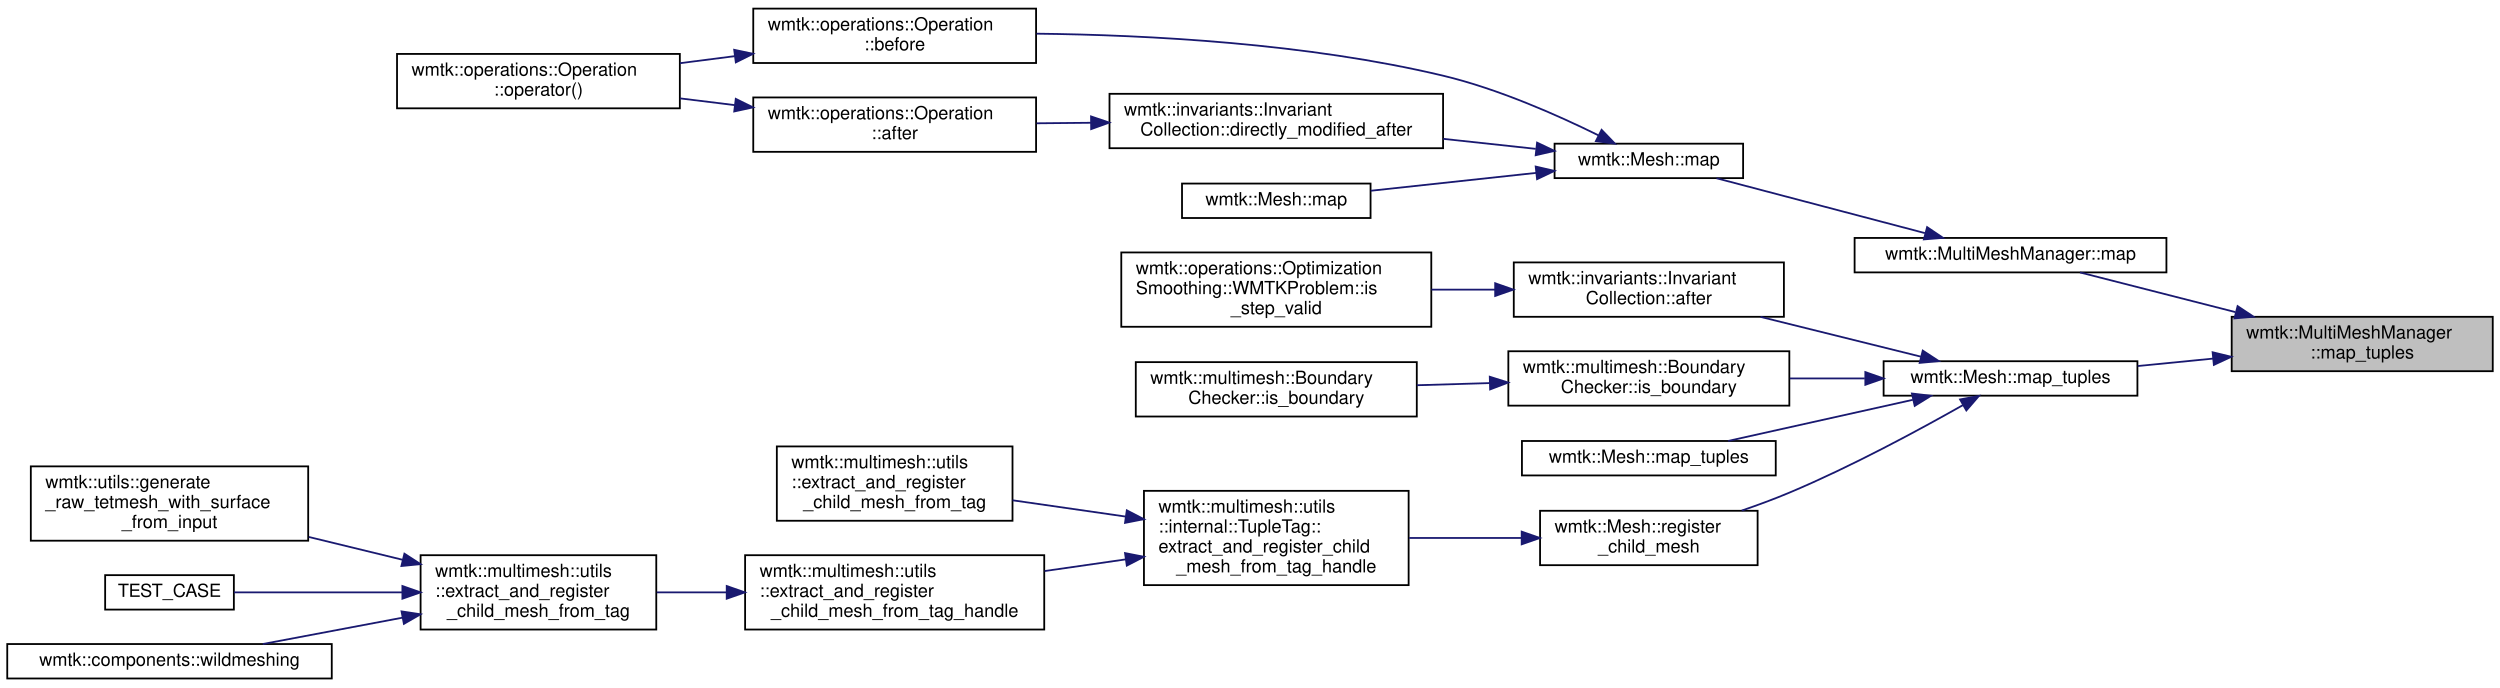
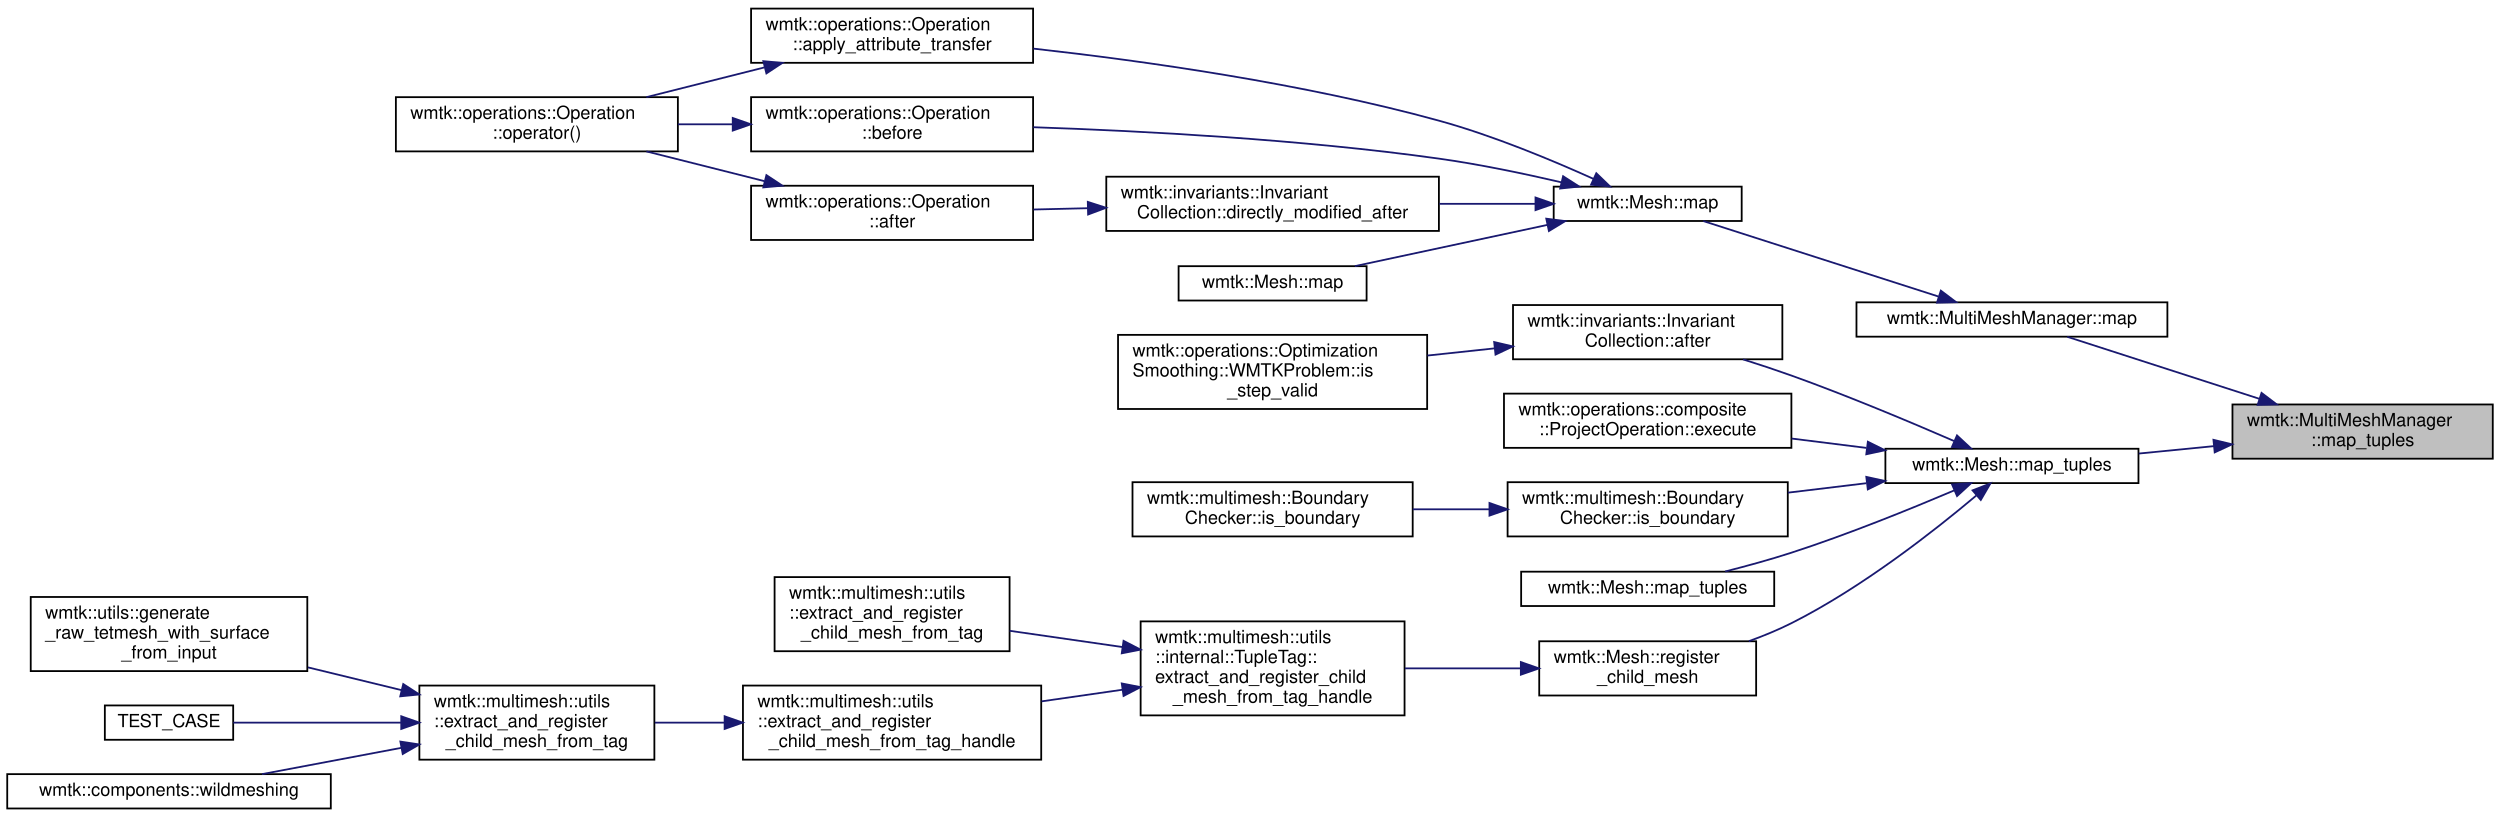
- <svg xmlns="http://www.w3.org/2000/svg" xmlns:xlink="http://www.w3.org/1999/xlink" width="1379pt" height="379pt" viewBox="0.00 0.00 1379.00 378.50">
-   <g id="graph0" class="graph" transform="scale(1 1) rotate(0) translate(4 374.5)">
+ <svg xmlns="http://www.w3.org/2000/svg" xmlns:xlink="http://www.w3.org/1999/xlink" width="1383pt" height="452pt" viewBox="0.00 0.00 1383.00 451.50">
+   <g id="graph0" class="graph" transform="scale(1 1) rotate(0) translate(4 447.5)">
    <g id="node1" class="node">
      <g id="a_node1">
        <a xlink:title="maps a simplex from this mesh to any other mesh">
-           <polygon fill="#bfbfbf" stroke="black" points="1227,-170 1227,-200 1371,-200 1371,-170 1227,-170" />
-           <text text-anchor="start" x="1235" y="-188" font-family="Helvetica,sans-Serif" font-size="10.00">wmtk::MultiMeshManager</text>
-           <text text-anchor="middle" x="1299" y="-177" font-family="Helvetica,sans-Serif" font-size="10.00">::map_tuples</text>
+           <polygon fill="#bfbfbf" stroke="black" points="1231,-194 1231,-224 1375,-224 1375,-194 1231,-194" />
+           <text text-anchor="start" x="1239" y="-212" font-family="Helvetica,sans-Serif" font-size="10.00">wmtk::MultiMeshManager</text>
+           <text text-anchor="middle" x="1303" y="-201" font-family="Helvetica,sans-Serif" font-size="10.00">::map_tuples</text>
        </a>
      </g>
    </g>
    <g id="node2" class="node">
      <g id="a_node2">
        <a xlink:href="classwmtk_1_1_multi_mesh_manager.html#ae76aeebb931d918c2fed74a94af892e8" target="_top" xlink:title="maps a simplex from this mesh to any other mesh">
-           <polygon fill="none" stroke="black" points="1019,-224.5 1019,-243.5 1191,-243.5 1191,-224.5 1019,-224.5" />
-           <text text-anchor="middle" x="1105" y="-231.5" font-family="Helvetica,sans-Serif" font-size="10.00">wmtk::MultiMeshManager::map</text>
+           <polygon fill="none" stroke="black" points="1023,-261.5 1023,-280.5 1195,-280.5 1195,-261.5 1023,-261.5" />
+           <text text-anchor="middle" x="1109" y="-268.5" font-family="Helvetica,sans-Serif" font-size="10.00">wmtk::MultiMeshManager::map</text>
        </a>
      </g>
    </g>
    <g id="edge1" class="edge">
-       <path fill="none" stroke="midnightblue" d="M1229.03,-202.6C1200.12,-209.98 1167.65,-218.27 1143.33,-224.47" />
-       <polygon fill="midnightblue" stroke="midnightblue" points="1230.26,-205.9 1239.09,-200.03 1228.53,-199.12 1230.26,-205.9" />
-     </g>
-     <g id="node9" class="node">
-       <g id="a_node9">
+       <path fill="none" stroke="midnightblue" d="M1245.96,-227.1C1211.18,-238.33 1167.88,-252.31 1139.62,-261.43" />
+       <polygon fill="midnightblue" stroke="midnightblue" points="1247.08,-230.41 1255.52,-224.01 1244.93,-223.75 1247.08,-230.41" />
+     </g>
+     <g id="node10" class="node">
+       <g id="a_node10">
        <a xlink:href="classwmtk_1_1_mesh.html#a82637d24776e0e06e2124ce914c4b40f" target="_top" xlink:title="maps a simplex from this mesh to any other mesh">
-           <polygon fill="none" stroke="black" points="1035,-156.5 1035,-175.5 1175,-175.5 1175,-156.5 1035,-156.5" />
-           <text text-anchor="middle" x="1105" y="-163.5" font-family="Helvetica,sans-Serif" font-size="10.00">wmtk::Mesh::map_tuples</text>
-         </a>
-       </g>
-     </g>
-     <g id="edge9" class="edge">
-       <path fill="none" stroke="midnightblue" d="M1216.79,-176.96C1202.95,-175.59 1188.68,-174.18 1175.19,-172.85" />
-       <polygon fill="midnightblue" stroke="midnightblue" points="1216.48,-180.45 1226.78,-177.95 1217.17,-173.48 1216.48,-180.45" />
+           <polygon fill="none" stroke="black" points="1039,-180.5 1039,-199.5 1179,-199.5 1179,-180.5 1039,-180.5" />
+           <text text-anchor="middle" x="1109" y="-187.5" font-family="Helvetica,sans-Serif" font-size="10.00">wmtk::Mesh::map_tuples</text>
+         </a>
+       </g>
+     </g>
+     <g id="edge11" class="edge">
+       <path fill="none" stroke="midnightblue" d="M1220.79,-200.96C1206.95,-199.59 1192.68,-198.18 1179.19,-196.85" />
+       <polygon fill="midnightblue" stroke="midnightblue" points="1220.48,-204.45 1230.78,-201.95 1221.17,-197.48 1220.48,-204.45" />
    </g>
    <g id="node3" class="node">
      <g id="a_node3">
        <a xlink:href="classwmtk_1_1_mesh.html#abe23d31a7ad54af38da1bf7b6e232cab" target="_top" xlink:title="maps a simplex from this mesh to any other mesh">
-           <polygon fill="none" stroke="black" points="853.5,-276.5 853.5,-295.5 957.5,-295.5 957.5,-276.5 853.5,-276.5" />
-           <text text-anchor="middle" x="905.5" y="-283.5" font-family="Helvetica,sans-Serif" font-size="10.00">wmtk::Mesh::map</text>
+           <polygon fill="none" stroke="black" points="855.5,-325.5 855.5,-344.5 959.5,-344.5 959.5,-325.5 855.5,-325.5" />
+           <text text-anchor="middle" x="907.5" y="-332.5" font-family="Helvetica,sans-Serif" font-size="10.00">wmtk::Mesh::map</text>
        </a>
      </g>
    </g>
    <g id="edge2" class="edge">
-       <path fill="none" stroke="midnightblue" d="M1057.78,-246.17C1022.72,-255.4 975.19,-267.91 942.83,-276.43" />
-       <polygon fill="midnightblue" stroke="midnightblue" points="1059,-249.47 1067.78,-243.54 1057.21,-242.7 1059,-249.47" />
+       <path fill="none" stroke="midnightblue" d="M1068.34,-283.72C1030.01,-296.02 972.82,-314.37 938.25,-325.46" />
+       <polygon fill="midnightblue" stroke="midnightblue" points="1069.68,-286.97 1078.13,-280.58 1067.54,-280.3 1069.68,-286.97" />
    </g>
    <g id="node4" class="node">
      <g id="a_node4">
-         <a xlink:href="classwmtk_1_1operations_1_1_operation.html#ae802270b57ba3fe8ed2345b5777f46af" target="_top" xlink:title=" ">
-           <polygon fill="none" stroke="black" points="411.5,-340 411.5,-370 567.5,-370 567.5,-340 411.5,-340" />
-           <text text-anchor="start" x="419.5" y="-358" font-family="Helvetica,sans-Serif" font-size="10.00">wmtk::operations::Operation</text>
-           <text text-anchor="middle" x="489.5" y="-347" font-family="Helvetica,sans-Serif" font-size="10.00">::before</text>
+         <a xlink:href="classwmtk_1_1operations_1_1_operation.html#af181d255eb0ef5297646e0dc9dc817a7" target="_top" xlink:title=" ">
+           <polygon fill="none" stroke="black" points="411.5,-413 411.5,-443 567.5,-443 567.5,-413 411.5,-413" />
+           <text text-anchor="start" x="419.5" y="-431" font-family="Helvetica,sans-Serif" font-size="10.00">wmtk::operations::Operation</text>
+           <text text-anchor="middle" x="489.5" y="-420" font-family="Helvetica,sans-Serif" font-size="10.00">::apply_attribute_transfer</text>
        </a>
      </g>
    </g>
    <g id="edge3" class="edge">
-       <path fill="none" stroke="midnightblue" d="M877.63,-300.13C855.35,-311.14 822.49,-325.72 792,-333 717.21,-350.85 629.28,-355.47 567.75,-356.17" />
-       <polygon fill="midnightblue" stroke="midnightblue" points="879.44,-303.15 886.79,-295.52 876.29,-296.89 879.44,-303.15" />
+       <path fill="none" stroke="midnightblue" d="M877.6,-348.75C854.82,-359.05 822,-372.75 792,-381 717.17,-401.58 629.25,-413.99 567.72,-420.85" />
+       <polygon fill="midnightblue" stroke="midnightblue" points="879.08,-351.92 886.71,-344.56 876.16,-345.56 879.08,-351.92" />
    </g>
    <g id="node6" class="node">
      <g id="a_node6">
+         <a xlink:href="classwmtk_1_1operations_1_1_operation.html#ae802270b57ba3fe8ed2345b5777f46af" target="_top" xlink:title=" ">
+           <polygon fill="none" stroke="black" points="411.5,-364 411.5,-394 567.5,-394 567.5,-364 411.5,-364" />
+           <text text-anchor="start" x="419.5" y="-382" font-family="Helvetica,sans-Serif" font-size="10.00">wmtk::operations::Operation</text>
+           <text text-anchor="middle" x="489.5" y="-371" font-family="Helvetica,sans-Serif" font-size="10.00">::before</text>
+         </a>
+       </g>
+     </g>
+     <g id="edge5" class="edge">
+       <path fill="none" stroke="midnightblue" d="M859.84,-346.87C839.18,-351.69 814.51,-356.85 792,-360 716.16,-370.61 628.76,-375.29 567.66,-377.37" />
+       <polygon fill="midnightblue" stroke="midnightblue" points="860.71,-350.26 869.63,-344.54 859.09,-343.45 860.71,-350.26" />
+     </g>
+     <g id="node7" class="node">
+       <g id="a_node7">
        <a xlink:href="classwmtk_1_1invariants_1_1_invariant_collection.html#a120325711274b7754c4b6ae6b12151c9" target="_top" xlink:title=" ">
-           <polygon fill="none" stroke="black" points="608,-293 608,-323 792,-323 792,-293 608,-293" />
-           <text text-anchor="start" x="616" y="-311" font-family="Helvetica,sans-Serif" font-size="10.00">wmtk::invariants::Invariant</text>
-           <text text-anchor="middle" x="700" y="-300" font-family="Helvetica,sans-Serif" font-size="10.00">Collection::directly_modified_after</text>
-         </a>
-       </g>
-     </g>
-     <g id="edge5" class="edge">
-       <path fill="none" stroke="midnightblue" d="M843.11,-292.64C827.05,-294.37 809.4,-296.28 792.15,-298.15" />
-       <polygon fill="midnightblue" stroke="midnightblue" points="843.85,-296.08 853.41,-291.52 843.09,-289.12 843.85,-296.08" />
-     </g>
-     <g id="node8" class="node">
-       <g id="a_node8">
+           <polygon fill="none" stroke="black" points="608,-320 608,-350 792,-350 792,-320 608,-320" />
+           <text text-anchor="start" x="616" y="-338" font-family="Helvetica,sans-Serif" font-size="10.00">wmtk::invariants::Invariant</text>
+           <text text-anchor="middle" x="700" y="-327" font-family="Helvetica,sans-Serif" font-size="10.00">Collection::directly_modified_after</text>
+         </a>
+       </g>
+     </g>
+     <g id="edge7" class="edge">
+       <path fill="none" stroke="midnightblue" d="M845.3,-335C828.63,-335 810.2,-335 792.25,-335" />
+       <polygon fill="midnightblue" stroke="midnightblue" points="845.44,-338.5 855.44,-335 845.44,-331.5 845.44,-338.5" />
+     </g>
+     <g id="node9" class="node">
+       <g id="a_node9">
        <a xlink:href="classwmtk_1_1_mesh.html#a8b63c6ed94b08ec217f7d2aa0b73d28a" target="_top" xlink:title=" ">
-           <polygon fill="none" stroke="black" points="648,-254.5 648,-273.5 752,-273.5 752,-254.5 648,-254.5" />
-           <text text-anchor="middle" x="700" y="-261.5" font-family="Helvetica,sans-Serif" font-size="10.00">wmtk::Mesh::map</text>
-         </a>
-       </g>
-     </g>
-     <g id="edge8" class="edge">
-       <path fill="none" stroke="midnightblue" d="M843.35,-279.39C814.24,-276.24 779.81,-272.52 752.11,-269.53" />
-       <polygon fill="midnightblue" stroke="midnightblue" points="843.09,-282.88 853.41,-280.48 843.85,-275.92 843.09,-282.88" />
+           <polygon fill="none" stroke="black" points="648,-281.5 648,-300.5 752,-300.5 752,-281.5 648,-281.5" />
+           <text text-anchor="middle" x="700" y="-288.5" font-family="Helvetica,sans-Serif" font-size="10.00">wmtk::Mesh::map</text>
+         </a>
+       </g>
+     </g>
+     <g id="edge10" class="edge">
+       <path fill="none" stroke="midnightblue" d="M851.89,-323.31C818.65,-316.19 776.72,-307.21 745.5,-300.53" />
+       <polygon fill="midnightblue" stroke="midnightblue" points="851.4,-326.78 861.91,-325.45 852.86,-319.94 851.4,-326.78" />
    </g>
    <g id="node5" class="node">
      <g id="a_node5">
        <a xlink:href="classwmtk_1_1operations_1_1_operation.html#a9c6426d34b54642aacb28e7cf93e328f" target="_top" xlink:title=" ">
-           <polygon fill="none" stroke="black" points="215,-315 215,-345 371,-345 371,-315 215,-315" />
-           <text text-anchor="start" x="223" y="-333" font-family="Helvetica,sans-Serif" font-size="10.00">wmtk::operations::Operation</text>
-           <text text-anchor="middle" x="293" y="-322" font-family="Helvetica,sans-Serif" font-size="10.00">::operator()</text>
+           <polygon fill="none" stroke="black" points="215,-364 215,-394 371,-394 371,-364 215,-364" />
+           <text text-anchor="start" x="223" y="-382" font-family="Helvetica,sans-Serif" font-size="10.00">wmtk::operations::Operation</text>
+           <text text-anchor="middle" x="293" y="-371" font-family="Helvetica,sans-Serif" font-size="10.00">::operator()</text>
        </a>
      </g>
    </g>
    <g id="edge4" class="edge">
-       <path fill="none" stroke="midnightblue" d="M401.32,-343.79C391.23,-342.5 381,-341.18 371.06,-339.9" />
-       <polygon fill="midnightblue" stroke="midnightblue" points="400.98,-347.28 411.35,-345.08 401.88,-340.34 400.98,-347.28" />
-     </g>
-     <g id="node7" class="node">
-       <g id="a_node7">
+       <path fill="none" stroke="midnightblue" d="M418.84,-410.45C397.48,-405.07 374.19,-399.2 353.57,-394.01" />
+       <polygon fill="midnightblue" stroke="midnightblue" points="418.27,-413.92 428.82,-412.97 419.98,-407.13 418.27,-413.92" />
+     </g>
+     <g id="edge6" class="edge">
+       <path fill="none" stroke="midnightblue" d="M401.32,-379C391.23,-379 381,-379 371.06,-379" />
+       <polygon fill="midnightblue" stroke="midnightblue" points="401.35,-382.5 411.35,-379 401.35,-375.5 401.35,-382.5" />
+     </g>
+     <g id="node8" class="node">
+       <g id="a_node8">
        <a xlink:href="classwmtk_1_1operations_1_1_operation.html#a3cf4616909230345e0039b33c28d9214" target="_top" xlink:title=" ">
-           <polygon fill="none" stroke="black" points="411.5,-291 411.5,-321 567.5,-321 567.5,-291 411.5,-291" />
-           <text text-anchor="start" x="419.5" y="-309" font-family="Helvetica,sans-Serif" font-size="10.00">wmtk::operations::Operation</text>
-           <text text-anchor="middle" x="489.5" y="-298" font-family="Helvetica,sans-Serif" font-size="10.00">::after</text>
-         </a>
-       </g>
-     </g>
-     <g id="edge6" class="edge">
-       <path fill="none" stroke="midnightblue" d="M597.79,-307.03C587.69,-306.93 577.56,-306.84 567.77,-306.74" />
-       <polygon fill="midnightblue" stroke="midnightblue" points="597.82,-310.53 607.85,-307.13 597.89,-303.53 597.82,-310.53" />
-     </g>
-     <g id="edge7" class="edge">
-       <path fill="none" stroke="midnightblue" d="M401.32,-316.76C391.23,-318 381,-319.26 371.06,-320.49" />
-       <polygon fill="midnightblue" stroke="midnightblue" points="401.85,-320.22 411.35,-315.52 401,-313.27 401.85,-320.22" />
-     </g>
-     <g id="node10" class="node">
-       <g id="a_node10">
+           <polygon fill="none" stroke="black" points="411.5,-315 411.5,-345 567.5,-345 567.5,-315 411.5,-315" />
+           <text text-anchor="start" x="419.5" y="-333" font-family="Helvetica,sans-Serif" font-size="10.00">wmtk::operations::Operation</text>
+           <text text-anchor="middle" x="489.5" y="-322" font-family="Helvetica,sans-Serif" font-size="10.00">::after</text>
+         </a>
+       </g>
+     </g>
+     <g id="edge8" class="edge">
+       <path fill="none" stroke="midnightblue" d="M597.79,-332.57C587.69,-332.33 577.56,-332.09 567.77,-331.85" />
+       <polygon fill="midnightblue" stroke="midnightblue" points="597.77,-336.07 607.85,-332.81 597.94,-329.08 597.77,-336.07" />
+     </g>
+     <g id="edge9" class="edge">
+       <path fill="none" stroke="midnightblue" d="M418.84,-347.55C397.48,-352.93 374.19,-358.8 353.57,-363.99" />
+       <polygon fill="midnightblue" stroke="midnightblue" points="419.98,-350.87 428.82,-345.03 418.27,-344.08 419.98,-350.87" />
+     </g>
+     <g id="node11" class="node">
+       <g id="a_node11">
        <a xlink:href="classwmtk_1_1invariants_1_1_invariant_collection.html#a8ca33e950e39423425248ba8d25b3dca" target="_top" xlink:title=" ">
-           <polygon fill="none" stroke="black" points="831,-200 831,-230 980,-230 980,-200 831,-200" />
-           <text text-anchor="start" x="839" y="-218" font-family="Helvetica,sans-Serif" font-size="10.00">wmtk::invariants::Invariant</text>
-           <text text-anchor="middle" x="905.5" y="-207" font-family="Helvetica,sans-Serif" font-size="10.00">Collection::after</text>
-         </a>
-       </g>
-     </g>
-     <g id="edge10" class="edge">
-       <path fill="none" stroke="midnightblue" d="M1055.58,-178.01C1028.89,-184.64 995.51,-192.92 967.11,-199.96" />
-       <polygon fill="midnightblue" stroke="midnightblue" points="1056.59,-181.37 1065.45,-175.56 1054.9,-174.58 1056.59,-181.37" />
+           <polygon fill="none" stroke="black" points="833,-249 833,-279 982,-279 982,-249 833,-249" />
+           <text text-anchor="start" x="841" y="-267" font-family="Helvetica,sans-Serif" font-size="10.00">wmtk::invariants::Invariant</text>
+           <text text-anchor="middle" x="907.5" y="-256" font-family="Helvetica,sans-Serif" font-size="10.00">Collection::after</text>
+         </a>
+       </g>
+     </g>
+     <g id="edge12" class="edge">
+       <path fill="none" stroke="midnightblue" d="M1076.99,-203.77C1052.73,-214.31 1018.03,-228.87 987,-240 978.41,-243.08 969.22,-246.12 960.25,-248.94" />
+       <polygon fill="midnightblue" stroke="midnightblue" points="1078.62,-206.88 1086.38,-199.66 1075.82,-200.46 1078.62,-206.88" />
+     </g>
+     <g id="node13" class="node">
+       <g id="a_node13">
+         <a xlink:href="classwmtk_1_1operations_1_1composite_1_1_project_operation.html#ac0aa2bc6e51b9d8f94fd5943627545dd" target="_top" xlink:title="returns an empty vector in case of failure">
+           <polygon fill="none" stroke="black" points="828,-200 828,-230 987,-230 987,-200 828,-200" />
+           <text text-anchor="start" x="836" y="-218" font-family="Helvetica,sans-Serif" font-size="10.00">wmtk::operations::composite</text>
+           <text text-anchor="middle" x="907.5" y="-207" font-family="Helvetica,sans-Serif" font-size="10.00">::ProjectOperation::execute</text>
+         </a>
+       </g>
+     </g>
+     <g id="edge14" class="edge">
+       <path fill="none" stroke="midnightblue" d="M1028.5,-199.96C1014.89,-201.67 1000.75,-203.44 987.16,-205.14" />
+       <polygon fill="midnightblue" stroke="midnightblue" points="1029.3,-203.39 1038.78,-198.67 1028.43,-196.44 1029.3,-203.39" />
+     </g>
+     <g id="node14" class="node">
+       <g id="a_node14">
+         <a xlink:href="classwmtk_1_1multimesh_1_1_boundary_checker.html#ac3757a6c4ff01617e4c0ac4b968407b5" target="_top" xlink:title=" ">
+           <polygon fill="none" stroke="black" points="830,-151 830,-181 985,-181 985,-151 830,-151" />
+           <text text-anchor="start" x="838" y="-169" font-family="Helvetica,sans-Serif" font-size="10.00">wmtk::multimesh::Boundary</text>
+           <text text-anchor="middle" x="907.5" y="-158" font-family="Helvetica,sans-Serif" font-size="10.00">Checker::is_boundary</text>
+         </a>
+       </g>
+     </g>
+     <g id="edge15" class="edge">
+       <path fill="none" stroke="midnightblue" d="M1028.49,-180.44C1014.19,-178.71 999.31,-176.92 985.09,-175.21" />
+       <polygon fill="midnightblue" stroke="midnightblue" points="1028.44,-183.95 1038.78,-181.67 1029.27,-177 1028.44,-183.95" />
+     </g>
+     <g id="node16" class="node">
+       <g id="a_node16">
+         <a xlink:href="classwmtk_1_1_mesh.html#a2d38639fa705c42719431cdffe7885fb" target="_top" xlink:title=" ">
+           <polygon fill="none" stroke="black" points="837.5,-112.5 837.5,-131.5 977.5,-131.5 977.5,-112.5 837.5,-112.5" />
+           <text text-anchor="middle" x="907.5" y="-119.5" font-family="Helvetica,sans-Serif" font-size="10.00">wmtk::Mesh::map_tuples</text>
+         </a>
+       </g>
+     </g>
+     <g id="edge17" class="edge">
+       <path fill="none" stroke="midnightblue" d="M1077.07,-176.46C1052.86,-166.17 1018.18,-152.11 987,-142 975.23,-138.18 962.27,-134.63 950.34,-131.6" />
+       <polygon fill="midnightblue" stroke="midnightblue" points="1075.88,-179.75 1086.45,-180.48 1078.64,-173.32 1075.88,-179.75" />
+     </g>
+     <g id="node17" class="node">
+       <g id="a_node17">
+         <a xlink:href="classwmtk_1_1_mesh.html#a333e19ee5ddb037313fa7dbdb0e41771" target="_top" xlink:title="register a mesh as the child of this mesh">
+           <polygon fill="none" stroke="black" points="847.5,-63 847.5,-93 967.5,-93 967.5,-63 847.5,-63" />
+           <text text-anchor="start" x="855.5" y="-81" font-family="Helvetica,sans-Serif" font-size="10.00">wmtk::Mesh::register</text>
+           <text text-anchor="middle" x="907.5" y="-70" font-family="Helvetica,sans-Serif" font-size="10.00">_child_mesh</text>
+         </a>
+       </g>
+     </g>
+     <g id="edge18" class="edge">
+       <path fill="none" stroke="midnightblue" d="M1089.26,-173.61C1066.46,-154.4 1026.15,-122.68 987,-103 979.59,-99.27 971.51,-95.95 963.44,-93.04" />
+       <polygon fill="midnightblue" stroke="midnightblue" points="1087.22,-176.48 1097.1,-180.32 1091.77,-171.16 1087.22,-176.48" />
    </g>
    <g id="node12" class="node">
      <g id="a_node12">
-         <a xlink:href="classwmtk_1_1multimesh_1_1_boundary_checker.html#ac3757a6c4ff01617e4c0ac4b968407b5" target="_top" xlink:title=" ">
-           <polygon fill="none" stroke="black" points="828,-151 828,-181 983,-181 983,-151 828,-151" />
-           <text text-anchor="start" x="836" y="-169" font-family="Helvetica,sans-Serif" font-size="10.00">wmtk::multimesh::Boundary</text>
-           <text text-anchor="middle" x="905.5" y="-158" font-family="Helvetica,sans-Serif" font-size="10.00">Checker::is_boundary</text>
-         </a>
-       </g>
-     </g>
-     <g id="edge12" class="edge">
-       <path fill="none" stroke="midnightblue" d="M1024.62,-166C1010.99,-166 996.85,-166 983.29,-166" />
-       <polygon fill="midnightblue" stroke="midnightblue" points="1024.92,-169.5 1034.92,-166 1024.92,-162.5 1024.92,-169.5" />
-     </g>
-     <g id="node14" class="node">
-       <g id="a_node14">
-         <a xlink:href="classwmtk_1_1_mesh.html#a2d38639fa705c42719431cdffe7885fb" target="_top" xlink:title=" ">
-           <polygon fill="none" stroke="black" points="835.5,-112.5 835.5,-131.5 975.5,-131.5 975.5,-112.5 835.5,-112.5" />
-           <text text-anchor="middle" x="905.5" y="-119.5" font-family="Helvetica,sans-Serif" font-size="10.00">wmtk::Mesh::map_tuples</text>
-         </a>
-       </g>
-     </g>
-     <g id="edge14" class="edge">
-       <path fill="none" stroke="midnightblue" d="M1051.11,-154.22C1019.22,-147.11 979.14,-138.18 949.27,-131.53" />
-       <polygon fill="midnightblue" stroke="midnightblue" points="1050.62,-157.69 1061.15,-156.45 1052.15,-150.86 1050.62,-157.69" />
+         <a xlink:href="classwmtk_1_1operations_1_1_optimization_smoothing_1_1_w_m_t_k_problem.html#a656eb77b00a2c1bf2e2fd918b275078b" target="_top" xlink:title=" ">
+           <polygon fill="none" stroke="black" points="614.5,-221.5 614.5,-262.5 785.5,-262.5 785.5,-221.5 614.5,-221.5" />
+           <text text-anchor="start" x="622.5" y="-250.5" font-family="Helvetica,sans-Serif" font-size="10.00">wmtk::operations::Optimization</text>
+           <text text-anchor="start" x="622.5" y="-239.5" font-family="Helvetica,sans-Serif" font-size="10.00">Smoothing::WMTKProblem::is</text>
+           <text text-anchor="middle" x="700" y="-228.5" font-family="Helvetica,sans-Serif" font-size="10.00">_step_valid</text>
+         </a>
+       </g>
+     </g>
+     <g id="edge13" class="edge">
+       <path fill="none" stroke="midnightblue" d="M822.72,-255.03C810.49,-253.72 797.88,-252.37 785.64,-251.06" />
+       <polygon fill="midnightblue" stroke="midnightblue" points="822.57,-258.54 832.89,-256.12 823.32,-251.57 822.57,-258.54" />
    </g>
    <g id="node15" class="node">
      <g id="a_node15">
-         <a xlink:href="classwmtk_1_1_mesh.html#a333e19ee5ddb037313fa7dbdb0e41771" target="_top" xlink:title="register a mesh as the child of this mesh">
-           <polygon fill="none" stroke="black" points="845.5,-63 845.5,-93 965.5,-93 965.5,-63 845.5,-63" />
-           <text text-anchor="start" x="853.5" y="-81" font-family="Helvetica,sans-Serif" font-size="10.00">wmtk::Mesh::register</text>
-           <text text-anchor="middle" x="905.5" y="-70" font-family="Helvetica,sans-Serif" font-size="10.00">_child_mesh</text>
-         </a>
-       </g>
-     </g>
-     <g id="edge15" class="edge">
-       <path fill="none" stroke="midnightblue" d="M1078.75,-151.29C1054.66,-137.65 1017.12,-117.34 983,-103 974.63,-99.48 965.57,-96.14 956.73,-93.11" />
-       <polygon fill="midnightblue" stroke="midnightblue" points="1077.17,-154.42 1087.58,-156.35 1080.64,-148.34 1077.17,-154.42" />
-     </g>
-     <g id="node11" class="node">
-       <g id="a_node11">
-         <a xlink:href="classwmtk_1_1operations_1_1_optimization_smoothing_1_1_w_m_t_k_problem.html#a656eb77b00a2c1bf2e2fd918b275078b" target="_top" xlink:title=" ">
-           <polygon fill="none" stroke="black" points="614.5,-194.5 614.5,-235.5 785.5,-235.5 785.5,-194.5 614.5,-194.5" />
-           <text text-anchor="start" x="622.5" y="-223.5" font-family="Helvetica,sans-Serif" font-size="10.00">wmtk::operations::Optimization</text>
-           <text text-anchor="start" x="622.5" y="-212.5" font-family="Helvetica,sans-Serif" font-size="10.00">Smoothing::WMTKProblem::is</text>
-           <text text-anchor="middle" x="700" y="-201.5" font-family="Helvetica,sans-Serif" font-size="10.00">_step_valid</text>
-         </a>
-       </g>
-     </g>
-     <g id="edge11" class="edge">
-       <path fill="none" stroke="midnightblue" d="M820.66,-215C809.07,-215 797.16,-215 785.55,-215" />
-       <polygon fill="midnightblue" stroke="midnightblue" points="820.74,-218.5 830.74,-215 820.74,-211.5 820.74,-218.5" />
-     </g>
-     <g id="node13" class="node">
-       <g id="a_node13">
        <a xlink:href="classwmtk_1_1multimesh_1_1_boundary_checker.html#a3ed1904d61f664b9905f95924e8d6b64" target="_top" xlink:title=" ">
-           <polygon fill="none" stroke="black" points="622.5,-145 622.5,-175 777.5,-175 777.5,-145 622.5,-145" />
-           <text text-anchor="start" x="630.5" y="-163" font-family="Helvetica,sans-Serif" font-size="10.00">wmtk::multimesh::Boundary</text>
-           <text text-anchor="middle" x="700" y="-152" font-family="Helvetica,sans-Serif" font-size="10.00">Checker::is_boundary</text>
-         </a>
-       </g>
-     </g>
-     <g id="edge13" class="edge">
-       <path fill="none" stroke="midnightblue" d="M817.73,-163.44C804.38,-163.05 790.68,-162.64 777.58,-162.26" />
-       <polygon fill="midnightblue" stroke="midnightblue" points="817.76,-166.94 827.86,-163.74 817.96,-159.95 817.76,-166.94" />
-     </g>
-     <g id="node16" class="node">
-       <g id="a_node16">
+           <polygon fill="none" stroke="black" points="622.5,-151 622.5,-181 777.5,-181 777.5,-151 622.5,-151" />
+           <text text-anchor="start" x="630.5" y="-169" font-family="Helvetica,sans-Serif" font-size="10.00">wmtk::multimesh::Boundary</text>
+           <text text-anchor="middle" x="700" y="-158" font-family="Helvetica,sans-Serif" font-size="10.00">Checker::is_boundary</text>
+         </a>
+       </g>
+     </g>
+     <g id="edge16" class="edge">
+       <path fill="none" stroke="midnightblue" d="M819.85,-166C805.81,-166 791.36,-166 777.58,-166" />
+       <polygon fill="midnightblue" stroke="midnightblue" points="819.98,-169.5 829.98,-166 819.98,-162.5 819.98,-169.5" />
+     </g>
+     <g id="node18" class="node">
+       <g id="a_node18">
        <a xlink:href="classwmtk_1_1multimesh_1_1utils_1_1internal_1_1_tuple_tag.html#a89f54c784fb3d50bba75eb8d5db6ed8a" target="_top" xlink:title=" ">
          <polygon fill="none" stroke="black" points="627,-52 627,-104 773,-104 773,-52 627,-52" />
          <text text-anchor="start" x="635" y="-92" font-family="Helvetica,sans-Serif" font-size="10.00">wmtk::multimesh::utils</text>
          <text text-anchor="start" x="635" y="-81" font-family="Helvetica,sans-Serif" font-size="10.00">::internal::TupleTag::</text>
          <text text-anchor="start" x="635" y="-70" font-family="Helvetica,sans-Serif" font-size="10.00">extract_and_register_child</text>
          <text text-anchor="middle" x="700" y="-59" font-family="Helvetica,sans-Serif" font-size="10.00">_mesh_from_tag_handle</text>
        </a>
      </g>
    </g>
-     <g id="edge16" class="edge">
-       <path fill="none" stroke="midnightblue" d="M835.13,-78C815.19,-78 793.39,-78 773.28,-78" />
-       <polygon fill="midnightblue" stroke="midnightblue" points="835.37,-81.5 845.37,-78 835.37,-74.5 835.37,-81.5" />
-     </g>
-     <g id="node17" class="node">
-       <g id="a_node17">
+     <g id="edge19" class="edge">
+       <path fill="none" stroke="midnightblue" d="M837.1,-78C816.54,-78 793.98,-78 773.24,-78" />
+       <polygon fill="midnightblue" stroke="midnightblue" points="837.34,-81.5 847.34,-78 837.34,-74.5 837.34,-81.5" />
+     </g>
+     <g id="node19" class="node">
+       <g id="a_node19">
        <a xlink:href="namespacewmtk_1_1multimesh_1_1utils.html#a197be9245149c7042613aeacf231ec1d" target="_top" xlink:title="extract a child mesh based on the tag handle and the tag value, and register it to the input (parent)...">
          <polygon fill="none" stroke="black" points="424.5,-87.5 424.5,-128.5 554.5,-128.5 554.5,-87.5 424.5,-87.5" />
          <text text-anchor="start" x="432.5" y="-116.5" font-family="Helvetica,sans-Serif" font-size="10.00">wmtk::multimesh::utils</text>
          <text text-anchor="start" x="432.5" y="-105.5" font-family="Helvetica,sans-Serif" font-size="10.00">::extract_and_register</text>
          <text text-anchor="middle" x="489.5" y="-94.5" font-family="Helvetica,sans-Serif" font-size="10.00">_child_mesh_from_tag</text>
        </a>
      </g>
    </g>
-     <g id="edge17" class="edge">
+     <g id="edge20" class="edge">
      <path fill="none" stroke="midnightblue" d="M616.89,-89.81C596.17,-92.8 574.22,-95.95 554.53,-98.79" />
      <polygon fill="midnightblue" stroke="midnightblue" points="617.55,-93.25 626.95,-88.37 616.56,-86.33 617.55,-93.25" />
    </g>
-     <g id="node18" class="node">
-       <g id="a_node18">
+     <g id="node20" class="node">
+       <g id="a_node20">
        <a xlink:href="namespacewmtk_1_1multimesh_1_1utils.html#a3ba02c50321ce0e6095c107cbb5edc13" target="_top" xlink:title="extract a child mesh based on the tag handle and the tag value, and register it to the input (parent)...">
          <polygon fill="none" stroke="black" points="407,-27.5 407,-68.5 572,-68.5 572,-27.5 407,-27.5" />
          <text text-anchor="start" x="415" y="-56.5" font-family="Helvetica,sans-Serif" font-size="10.00">wmtk::multimesh::utils</text>
          <text text-anchor="start" x="415" y="-45.5" font-family="Helvetica,sans-Serif" font-size="10.00">::extract_and_register</text>
          <text text-anchor="middle" x="489.5" y="-34.5" font-family="Helvetica,sans-Serif" font-size="10.00">_child_mesh_from_tag_handle</text>
        </a>
      </g>
    </g>
-     <g id="edge18" class="edge">
+     <g id="edge21" class="edge">
      <path fill="none" stroke="midnightblue" d="M616.89,-66.19C602.2,-64.07 586.89,-61.87 572.2,-59.76" />
      <polygon fill="midnightblue" stroke="midnightblue" points="616.56,-69.67 626.95,-67.63 617.55,-62.75 616.56,-69.67" />
    </g>
-     <g id="node19" class="node">
-       <g id="a_node19">
+     <g id="node21" class="node">
+       <g id="a_node21">
        <a xlink:href="namespacewmtk_1_1multimesh_1_1utils.html#a9349b24597b61459c9d98753ae5234f1" target="_top" xlink:title="extract a child mesh based on the given tag and tag value, and register it to the input (parent) mesh">
          <polygon fill="none" stroke="black" points="228,-27.5 228,-68.5 358,-68.5 358,-27.5 228,-27.5" />
          <text text-anchor="start" x="236" y="-56.5" font-family="Helvetica,sans-Serif" font-size="10.00">wmtk::multimesh::utils</text>
          <text text-anchor="start" x="236" y="-45.5" font-family="Helvetica,sans-Serif" font-size="10.00">::extract_and_register</text>
          <text text-anchor="middle" x="293" y="-34.5" font-family="Helvetica,sans-Serif" font-size="10.00">_child_mesh_from_tag</text>
        </a>
      </g>
    </g>
-     <g id="edge19" class="edge">
+     <g id="edge22" class="edge">
      <path fill="none" stroke="midnightblue" d="M396.54,-48C383.61,-48 370.55,-48 358.29,-48" />
      <polygon fill="midnightblue" stroke="midnightblue" points="396.86,-51.5 406.86,-48 396.86,-44.5 396.86,-51.5" />
    </g>
-     <g id="node20" class="node">
-       <g id="a_node20">
+     <g id="node22" class="node">
+       <g id="a_node22">
        <a xlink:href="namespacewmtk_1_1utils.html#af5ade8ca9598ff7d68dd37bcf395b9aa" target="_top" xlink:title=" ">
          <polygon fill="none" stroke="black" points="13,-76.5 13,-117.5 166,-117.5 166,-76.5 13,-76.5" />
          <text text-anchor="start" x="21" y="-105.5" font-family="Helvetica,sans-Serif" font-size="10.00">wmtk::utils::generate</text>
          <text text-anchor="start" x="21" y="-94.5" font-family="Helvetica,sans-Serif" font-size="10.00">_raw_tetmesh_with_surface</text>
          <text text-anchor="middle" x="89.5" y="-83.5" font-family="Helvetica,sans-Serif" font-size="10.00">_from_input</text>
        </a>
      </g>
    </g>
-     <g id="edge20" class="edge">
+     <g id="edge23" class="edge">
      <path fill="none" stroke="midnightblue" d="M218.17,-65.95C201.28,-70.06 183.31,-74.43 166.34,-78.56" />
      <polygon fill="midnightblue" stroke="midnightblue" points="219.08,-69.34 227.97,-63.57 217.42,-62.53 219.08,-69.34" />
    </g>
-     <g id="node21" class="node">
-       <g id="a_node21">
+     <g id="node23" class="node">
+       <g id="a_node23">
        <a xlink:href="test__component__isotropic__remeshing_8cpp.html#aae475685ae29b731655dd43137a950d6" target="_top" xlink:title=" ">
          <polygon fill="none" stroke="black" points="54,-38.5 54,-57.5 125,-57.5 125,-38.5 54,-38.5" />
          <text text-anchor="middle" x="89.5" y="-45.5" font-family="Helvetica,sans-Serif" font-size="10.00">TEST_CASE</text>
        </a>
      </g>
    </g>
-     <g id="edge21" class="edge">
+     <g id="edge24" class="edge">
      <path fill="none" stroke="midnightblue" d="M217.81,-48C186.04,-48 150.49,-48 125.04,-48" />
      <polygon fill="midnightblue" stroke="midnightblue" points="217.97,-51.5 227.97,-48 217.97,-44.5 217.97,-51.5" />
    </g>
-     <g id="node22" class="node">
-       <g id="a_node22">
+     <g id="node24" class="node">
+       <g id="a_node24">
        <a xlink:href="namespacewmtk_1_1components.html#a503af91b8a2d86f4b9af9dbded55bec0" target="_top" xlink:title=" ">
          <polygon fill="none" stroke="black" points="0,-0.5 0,-19.5 179,-19.5 179,-0.5 0,-0.5" />
          <text text-anchor="middle" x="89.5" y="-7.5" font-family="Helvetica,sans-Serif" font-size="10.00">wmtk::components::wildmeshing</text>
        </a>
      </g>
    </g>
-     <g id="edge22" class="edge">
+     <g id="edge25" class="edge">
      <path fill="none" stroke="midnightblue" d="M217.92,-34.03C192.31,-29.2 164.22,-23.9 140.95,-19.51" />
      <polygon fill="midnightblue" stroke="midnightblue" points="217.49,-37.51 227.97,-35.92 218.79,-30.63 217.49,-37.51" />
    </g>
  </g>
</svg>
